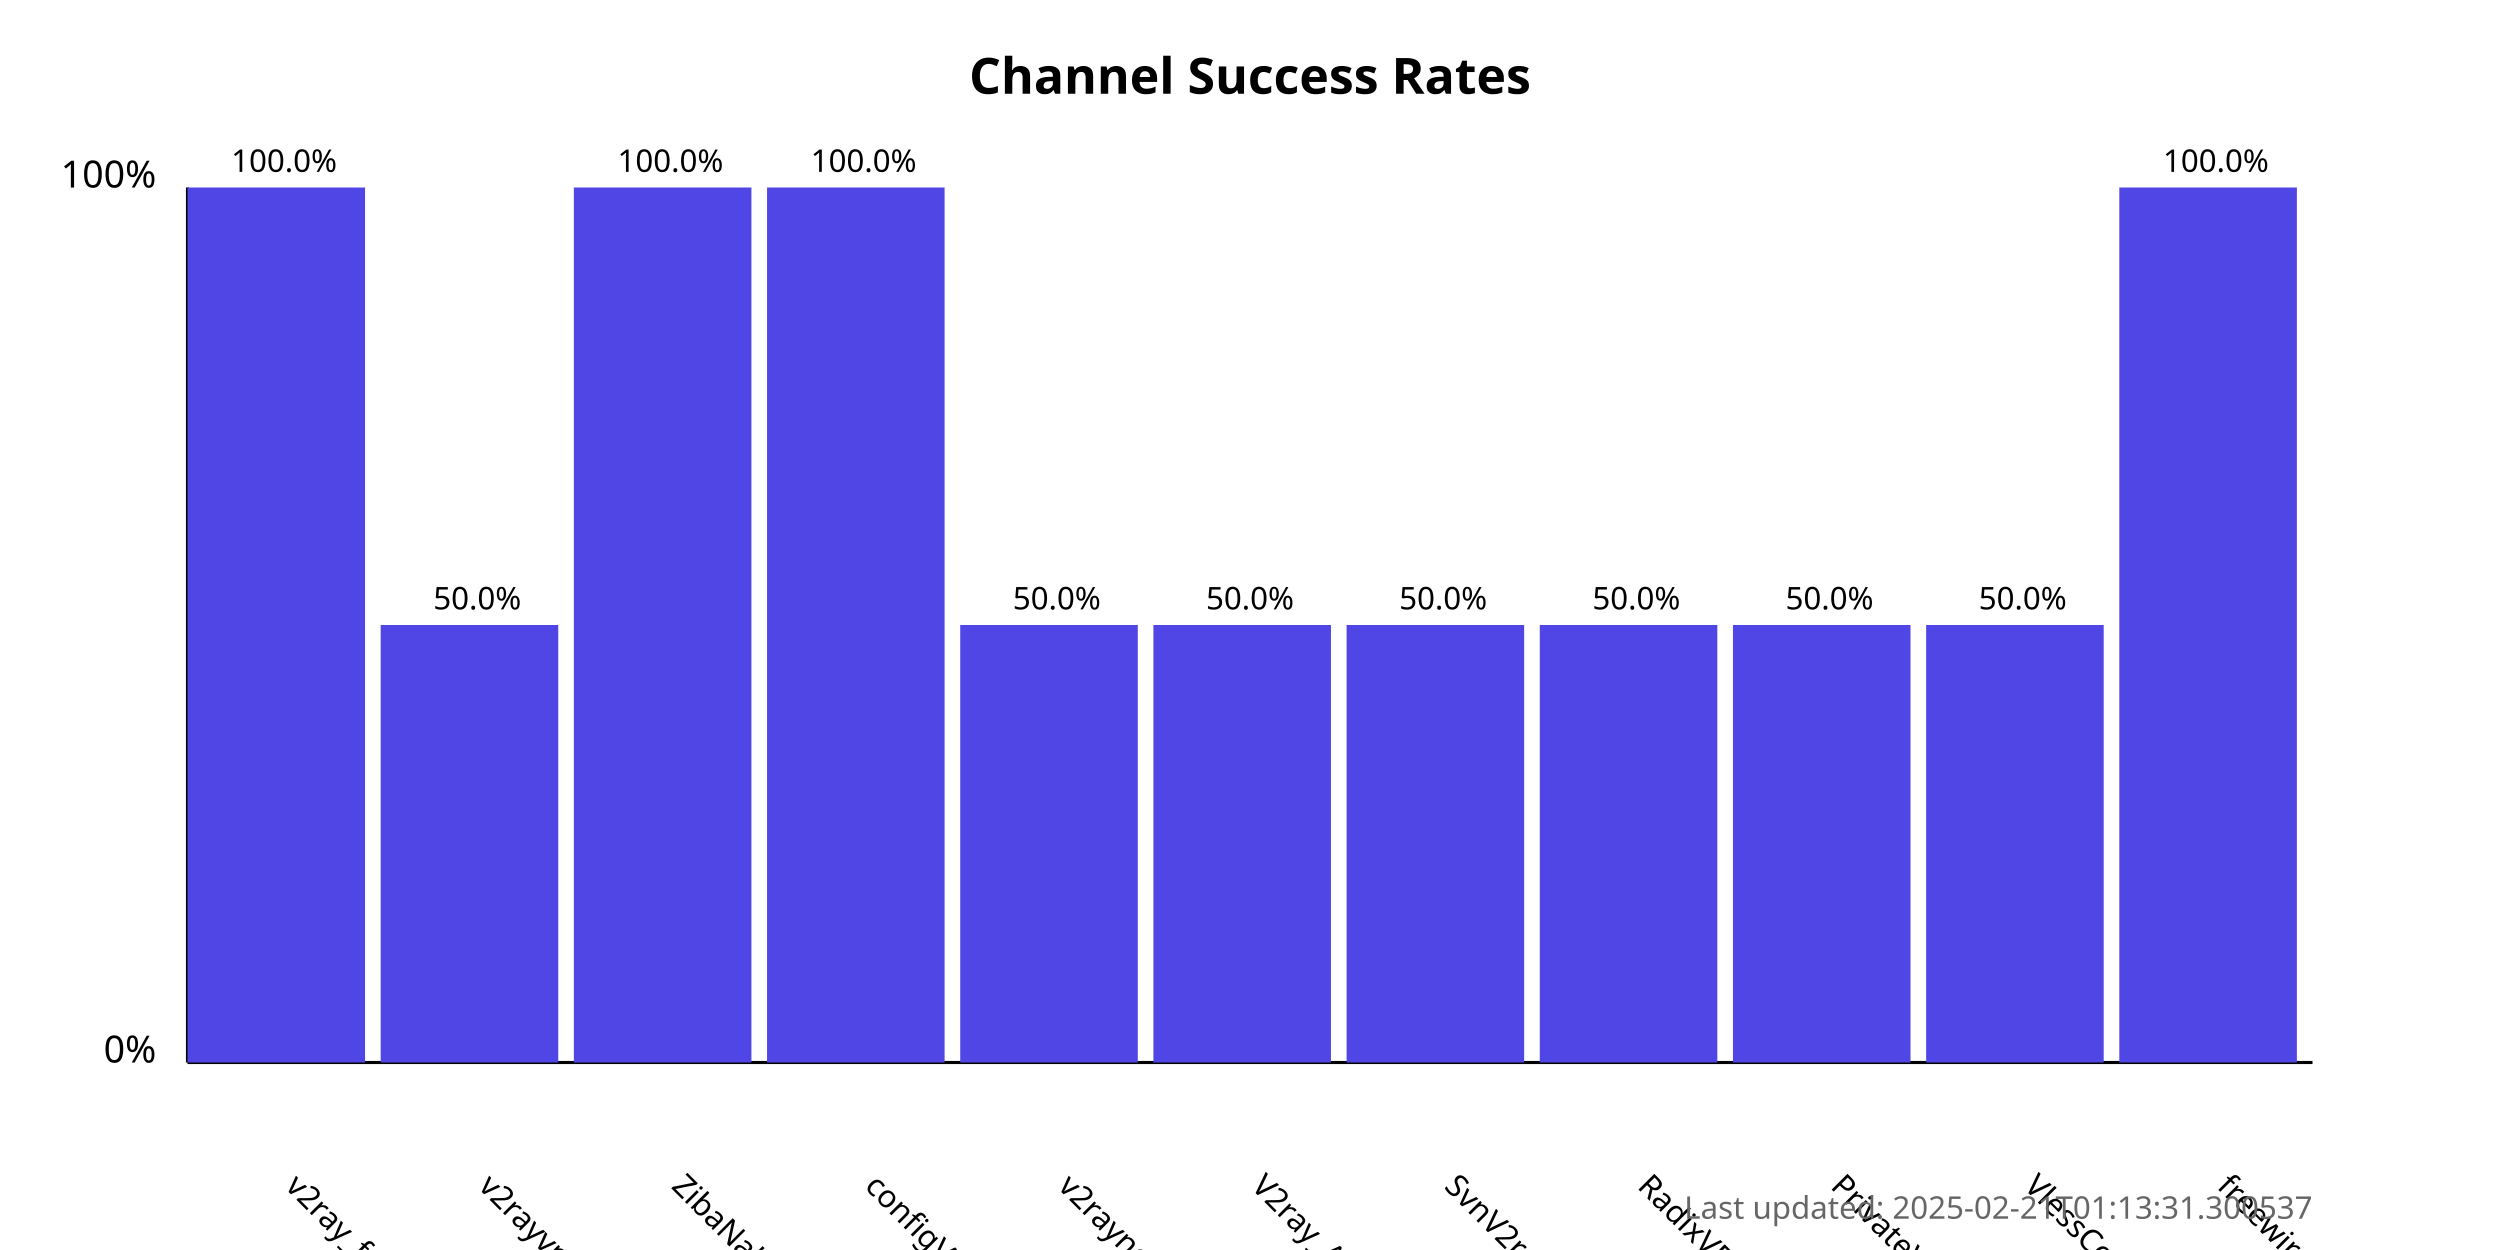
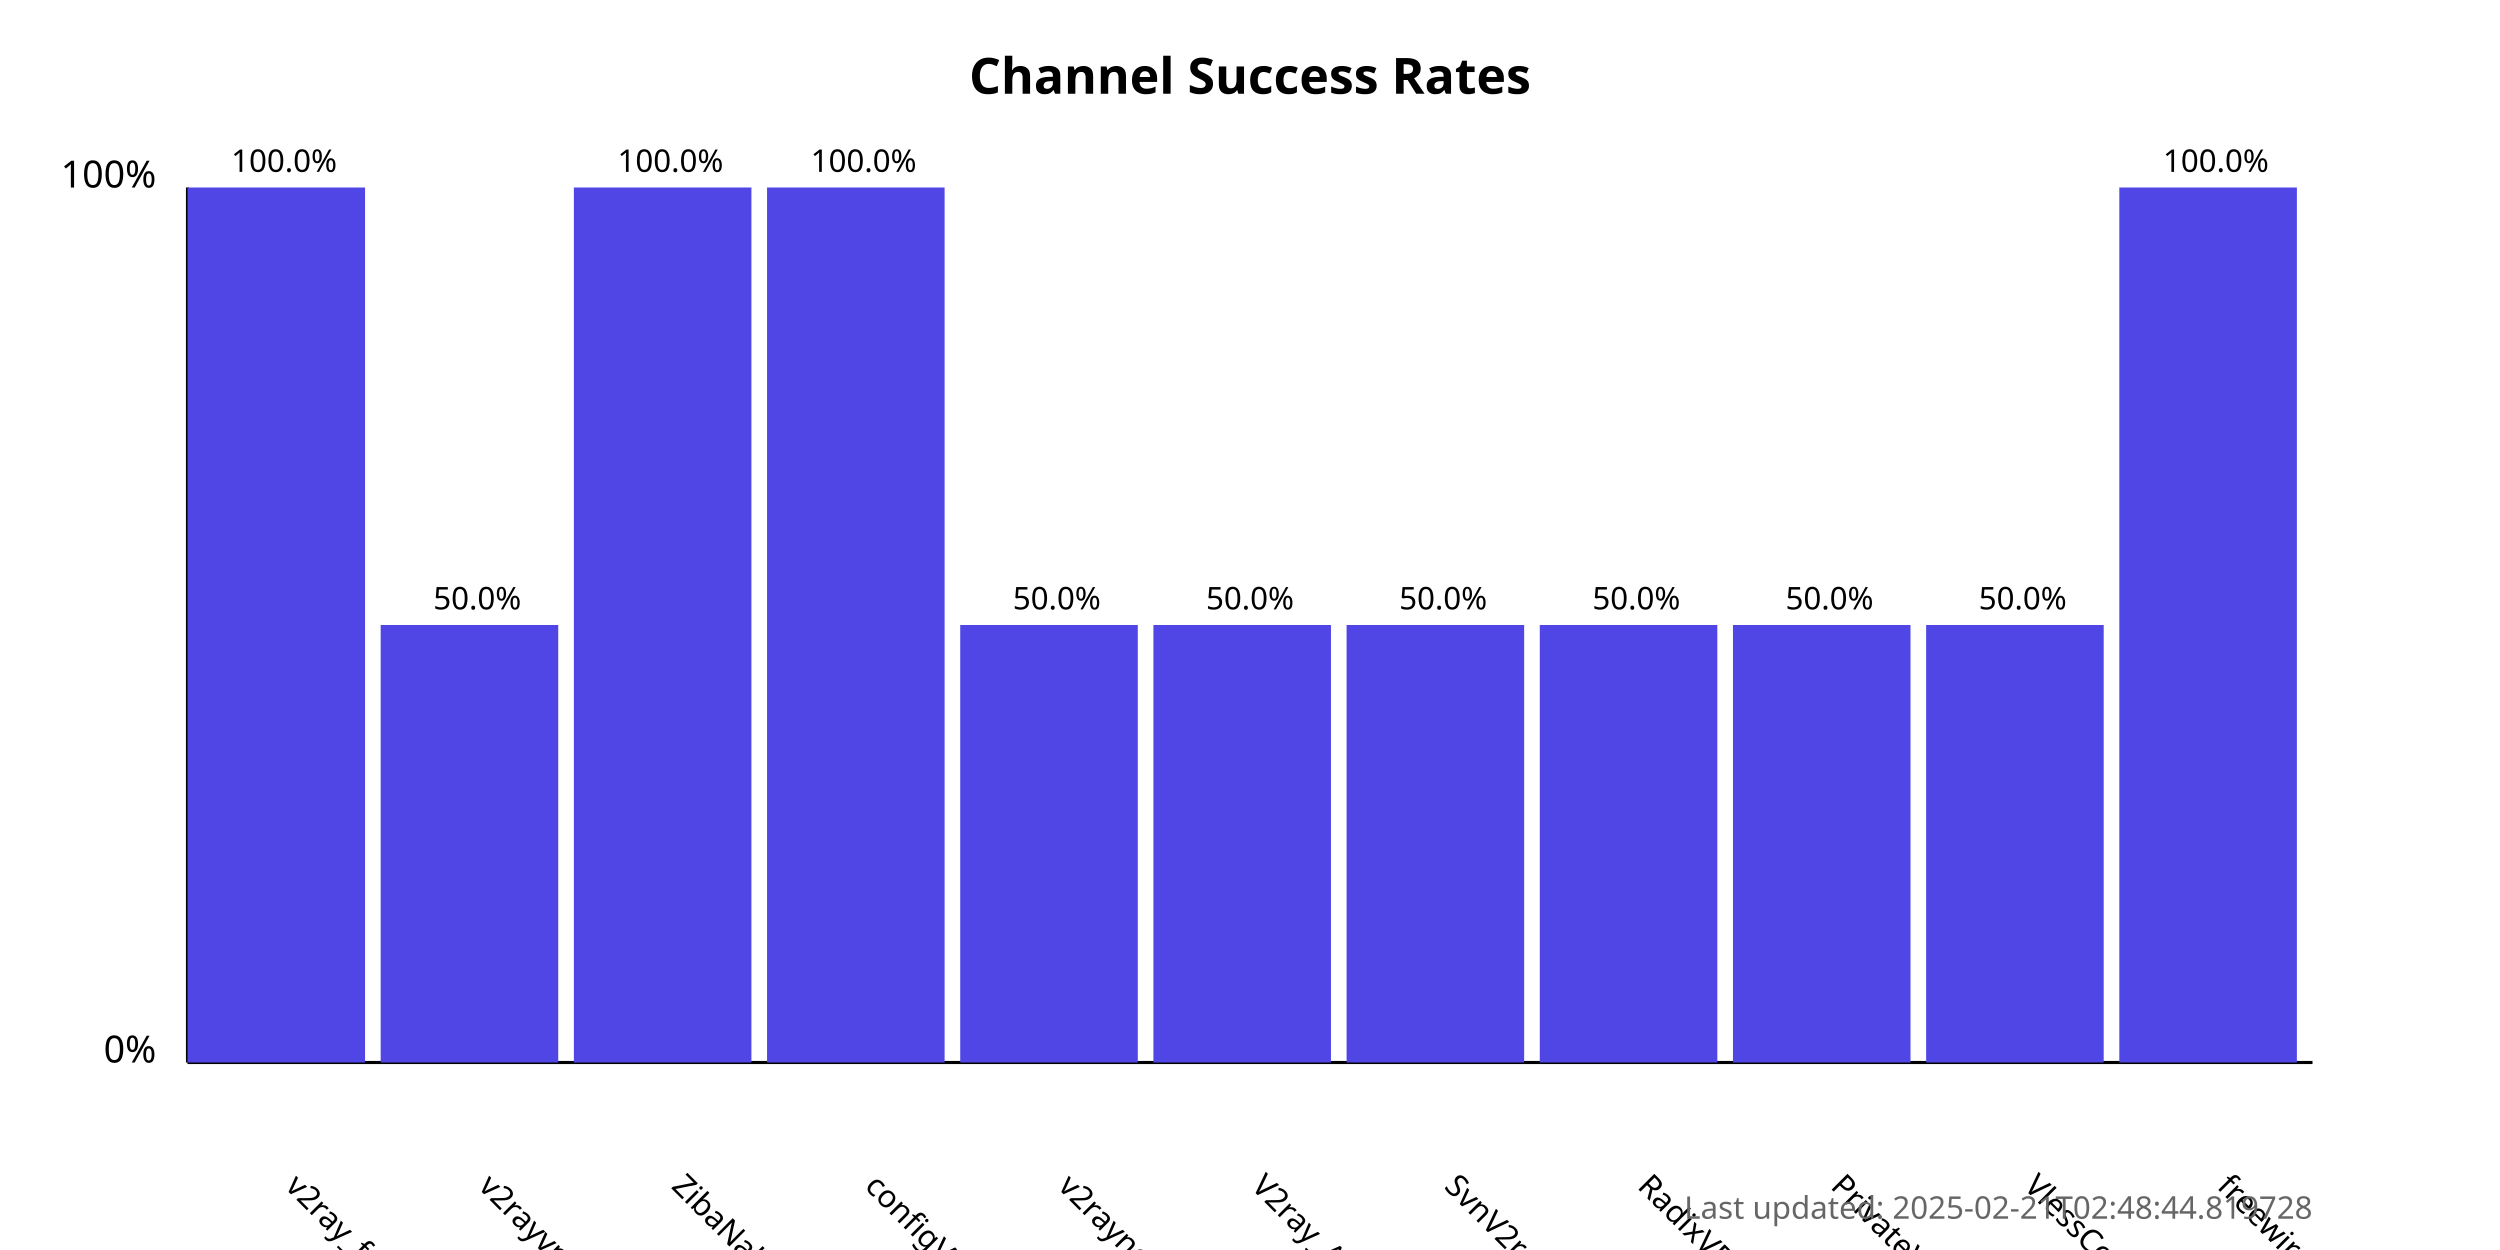
<svg xmlns="http://www.w3.org/2000/svg" width="800" height="400">
  <style>
            .chart-title { font: bold 16px sans-serif; }
            .axis-label { font: 12px sans-serif; }
            .tick-label { font: 10px sans-serif; }
            .bar { fill: #4f46e5; }
            .bar:hover { fill: #6366f1; }
            .timestamp { font: 10px sans-serif; fill: #666; }
        </style>
  <text x="400.0" y="30" text-anchor="middle" class="chart-title">
            Channel Success Rates
        </text>
  <line x1="60" y1="340" x2="60" y2="60" stroke="black" stroke-width="1" />
  <line x1="60" y1="340" x2="740" y2="340" stroke="black" stroke-width="1" />
  <text x="50" y="340" text-anchor="end" class="axis-label">0%</text>
  <text x="50" y="60" text-anchor="end" class="axis-label">100%</text>
  <g>
    <rect x="60" y="60.0" width="56.818" height="280.0" class="bar" />
    <text x="90.909" y="380" transform="rotate(45, 90.90909, 380)" text-anchor="start" class="tick-label">
                v2ray_free_conf
            </text>
    <text x="90.909" y="55.0" text-anchor="middle" class="tick-label">
                100.0%
            </text>
  </g>
  <g>
    <rect x="121.818" y="200.0" width="56.818" height="140.0" class="bar" />
    <text x="152.727" y="380" transform="rotate(45, 152.7273, 380)" text-anchor="start" class="tick-label">
                v2rayvpno
            </text>
    <text x="152.727" y="195.0" text-anchor="middle" class="tick-label">
                50.0%
            </text>
  </g>
  <g>
    <rect x="183.636" y="60.0" width="56.818" height="280.0" class="bar" />
    <text x="214.545" y="380" transform="rotate(45, 214.5455, 380)" text-anchor="start" class="tick-label">
                ZibaNabz
            </text>
    <text x="214.545" y="55.0" text-anchor="middle" class="tick-label">
                100.0%
            </text>
  </g>
  <g>
    <rect x="245.455" y="60.0" width="56.818" height="280.0" class="bar" />
    <text x="276.364" y="380" transform="rotate(45, 276.3636, 380)" text-anchor="start" class="tick-label">
                configV2rayForFree
            </text>
    <text x="276.364" y="55.0" text-anchor="middle" class="tick-label">
                100.0%
            </text>
  </g>
  <g>
    <rect x="307.273" y="200.0" width="56.818" height="140.0" class="bar" />
    <text x="338.182" y="380" transform="rotate(45, 338.1818, 380)" text-anchor="start" class="tick-label">
                v2rayngvpn
            </text>
    <text x="338.182" y="195.0" text-anchor="middle" class="tick-label">
                50.0%
            </text>
  </g>
  <g>
    <rect x="369.091" y="200.0" width="56.818" height="140.0" class="bar" />
    <text x="400.0" y="380" transform="rotate(45, 400.0, 380)" text-anchor="start" class="tick-label">
                V2ray_Alpha
            </text>
    <text x="400.0" y="195.0" text-anchor="middle" class="tick-label">
                50.0%
            </text>
  </g>
  <g>
    <rect x="430.909" y="200.0" width="56.818" height="140.0" class="bar" />
    <text x="461.818" y="380" transform="rotate(45, 461.8182, 380)" text-anchor="start" class="tick-label">
                SvnV2ray
            </text>
    <text x="461.818" y="195.0" text-anchor="middle" class="tick-label">
                50.0%
            </text>
  </g>
  <g>
    <rect x="492.727" y="200.0" width="56.818" height="140.0" class="bar" />
    <text x="523.636" y="380" transform="rotate(45, 523.6364, 380)" text-anchor="start" class="tick-label">
                RadixVPN
            </text>
    <text x="523.636" y="195.0" text-anchor="middle" class="tick-label">
                50.0%
            </text>
  </g>
  <g>
    <rect x="554.545" y="200.0" width="56.818" height="140.0" class="bar" />
    <text x="585.455" y="380" transform="rotate(45, 585.4545, 380)" text-anchor="start" class="tick-label">
                PrivateVPNs
            </text>
    <text x="585.455" y="195.0" text-anchor="middle" class="tick-label">
                50.0%
            </text>
  </g>
  <g>
    <rect x="616.364" y="200.0" width="56.818" height="140.0" class="bar" />
    <text x="647.273" y="380" transform="rotate(45, 647.2727, 380)" text-anchor="start" class="tick-label">
                VlessConfig
            </text>
    <text x="647.273" y="195.0" text-anchor="middle" class="tick-label">
                50.0%
            </text>
  </g>
  <g>
    <rect x="678.182" y="60.0" width="56.818" height="280.0" class="bar" />
    <text x="709.091" y="380" transform="rotate(45, 709.0909, 380)" text-anchor="start" class="tick-label">
                freewireguard
            </text>
    <text x="709.091" y="55.0" text-anchor="middle" class="tick-label">
                100.0%
            </text>
  </g>
  <text x="740" y="390" text-anchor="end" class="timestamp">
-             Last updated: 2025-02-21T01:13:31.300537
+             Last updated: 2025-02-21T02:48:44.819728
        </text>
</svg>
